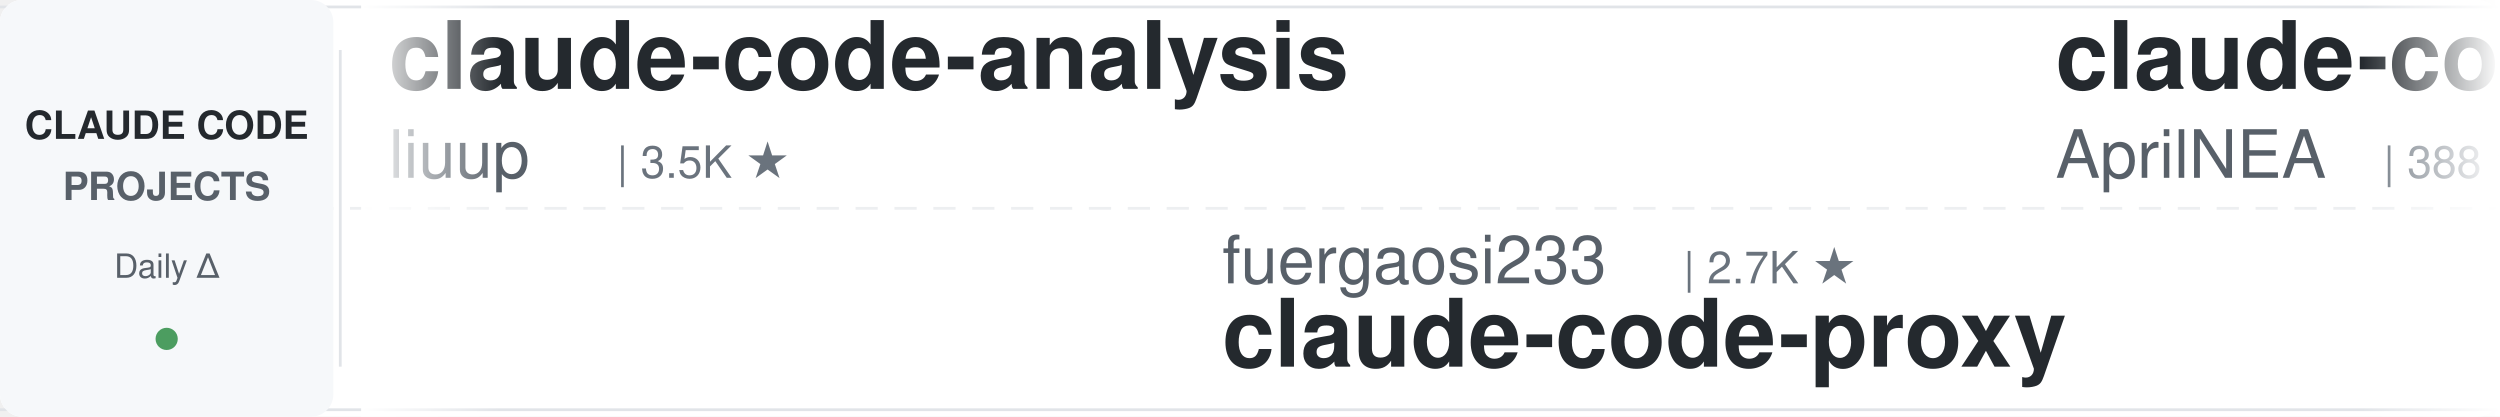
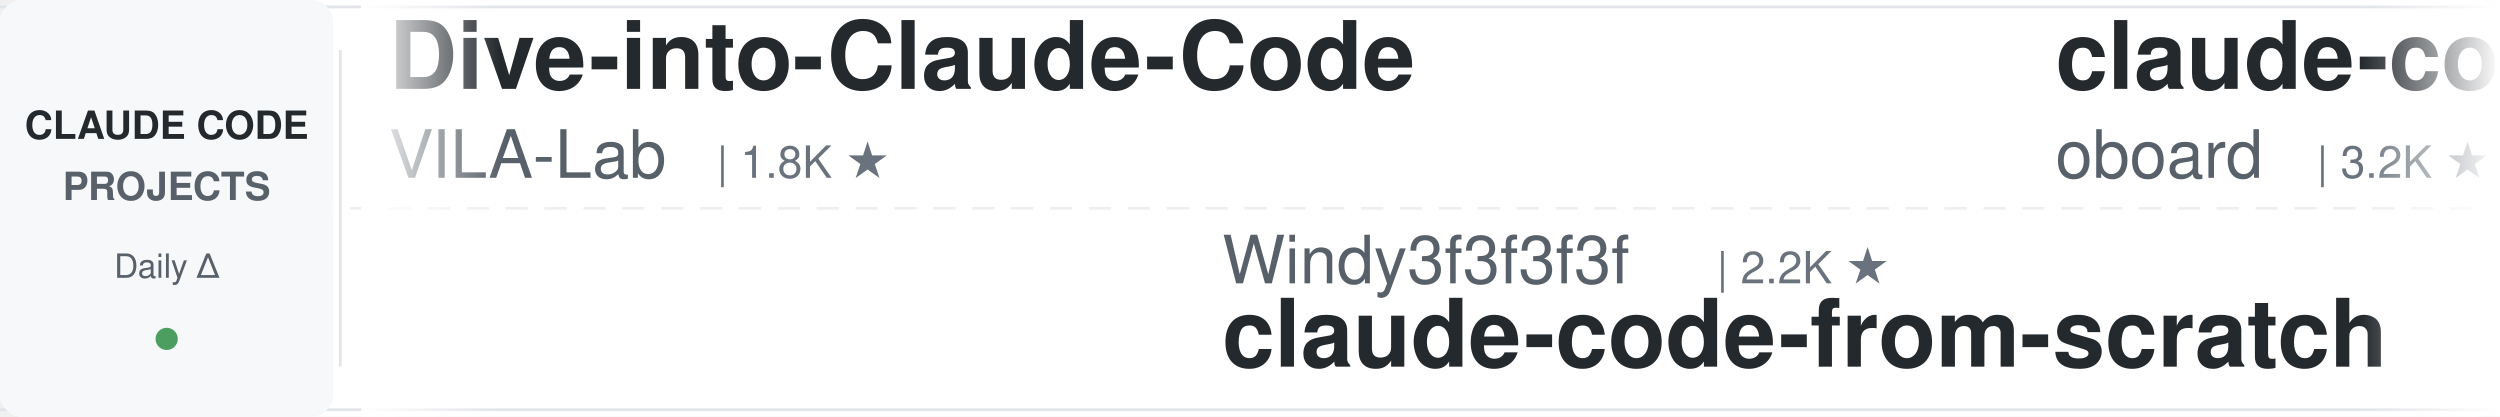
<svg xmlns="http://www.w3.org/2000/svg" width="900" height="150">
  <defs>
    <linearGradient id="leftFade" x1="0%" y1="0%" x2="100%" y2="0%">
      <stop offset="0%" style="stop-color:#ffffff;stop-opacity:1" />
      <stop offset="100%" style="stop-color:#ffffff;stop-opacity:0" />
    </linearGradient>
    <linearGradient id="rightFade" x1="0%" y1="0%" x2="100%" y2="0%">
      <stop offset="0%" style="stop-color:#ffffff;stop-opacity:0" />
      <stop offset="100%" style="stop-color:#ffffff;stop-opacity:1" />
    </linearGradient>
  </defs>
  <rect width="900" height="150" fill="#ffffff" rx="8" />
  <rect x="0" y="2" width="900" height="1" fill="#e1e4e8" />
  <rect x="0" y="147" width="900" height="1" fill="#e1e4e8" />
  <line x1="0" y1="75" x2="900" y2="75" stroke="#e1e4e8" stroke-width="1" stroke-dasharray="8 6" opacity="0.6" />
  <rect x="0" y="0" width="120" height="150" fill="#f6f8fa" rx="8" />
  <text x="60" y="50" font-family="-apple-system, BlinkMacSystemFont, 'Segoe UI', Helvetica, Arial, sans-serif" font-size="14" font-weight="600" fill="#24292e" text-anchor="middle">CLAUDE CODE</text>
  <text x="60" y="72" font-family="-apple-system, BlinkMacSystemFont, 'Segoe UI', Helvetica, Arial, sans-serif" font-size="14" font-weight="600" fill="#586069" text-anchor="middle">PROJECTS</text>
  <text x="60" y="100" font-family="-apple-system, BlinkMacSystemFont, 'Segoe UI', Helvetica, Arial, sans-serif" font-size="12" font-weight="500" fill="#586069" text-anchor="middle">Daily Δ</text>
  <circle cx="60" cy="122" r="4" fill="#22863a" opacity="0.8" />
  <rect x="122" y="18" width="1" height="114" fill="#e1e4e8" />
  <clipPath id="tickerClip">
    <rect x="130" y="0" width="770" height="150" />
  </clipPath>
  <g clip-path="url(#tickerClip)">
    <g id="tickerItems">
      <animateTransform attributeName="transform" attributeType="XML" type="translate" from="0 0" to="-3000 0" dur="54s" repeatCount="indefinite" />
      <g transform="translate(0, 0)">
-         <text x="140" y="32" font-family="-apple-system, BlinkMacSystemFont, 'Segoe UI', Helvetica, Arial, sans-serif" font-size="34" font-weight="600" fill="#24292e">claude-code-analysis</text>
-         <text x="140" y="64" font-family="-apple-system, BlinkMacSystemFont, 'Segoe UI', Helvetica, Arial, sans-serif" font-size="24" font-weight="400" fill="#586069">liuup</text>
-         <text x="222" y="64" font-family="-apple-system, BlinkMacSystemFont, 'Segoe UI', Helvetica, Arial, sans-serif" font-size="16" font-weight="500" fill="#6a737d">| 3.5K ★</text>
+         <text x="140" y="32" font-family="-apple-system, BlinkMacSystemFont, 'Segoe UI', Helvetica, Arial, sans-serif" font-size="34" font-weight="600" fill="#24292e">Dive-into-Claude-Code</text>
+         <text x="140" y="64" font-family="-apple-system, BlinkMacSystemFont, 'Segoe UI', Helvetica, Arial, sans-serif" font-size="24" font-weight="400" fill="#586069">VILA-Lab</text>
+         <text x="258" y="64" font-family="-apple-system, BlinkMacSystemFont, 'Segoe UI', Helvetica, Arial, sans-serif" font-size="16" font-weight="500" fill="#6a737d">| 1.8K ★</text>
      </g>
      <g transform="translate(300, 0)">
-         <text x="140" y="102" font-family="-apple-system, BlinkMacSystemFont, 'Segoe UI', Helvetica, Arial, sans-serif" font-size="24" font-weight="400" fill="#586069">fuergaosi233</text>
-         <text x="306" y="102" font-family="-apple-system, BlinkMacSystemFont, 'Segoe UI', Helvetica, Arial, sans-serif" font-size="16" font-weight="500" fill="#6a737d">| 2.7K ★</text>
-         <text x="140" y="132" font-family="-apple-system, BlinkMacSystemFont, 'Segoe UI', Helvetica, Arial, sans-serif" font-size="34" font-weight="600" fill="#24292e">claude-code-proxy</text>
+         <text x="140" y="102" font-family="-apple-system, BlinkMacSystemFont, 'Segoe UI', Helvetica, Arial, sans-serif" font-size="24" font-weight="400" fill="#586069">Windy3f3f3f3f</text>
+         <text x="318" y="102" font-family="-apple-system, BlinkMacSystemFont, 'Segoe UI', Helvetica, Arial, sans-serif" font-size="16" font-weight="500" fill="#6a737d">| 2.2K ★</text>
+         <text x="140" y="132" font-family="-apple-system, BlinkMacSystemFont, 'Segoe UI', Helvetica, Arial, sans-serif" font-size="34" font-weight="600" fill="#24292e">claude-code-from-scratch</text>
      </g>
      <g transform="translate(600, 0)">
-         <text x="140" y="32" font-family="-apple-system, BlinkMacSystemFont, 'Segoe UI', Helvetica, Arial, sans-serif" font-size="34" font-weight="600" fill="#24292e">claude-code-source</text>
-         <text x="140" y="64" font-family="-apple-system, BlinkMacSystemFont, 'Segoe UI', Helvetica, Arial, sans-serif" font-size="24" font-weight="400" fill="#586069">AprilNEA</text>
-         <text x="258" y="64" font-family="-apple-system, BlinkMacSystemFont, 'Segoe UI', Helvetica, Arial, sans-serif" font-size="16" font-weight="500" fill="#6a737d">| 388 ★</text>
+         <text x="140" y="32" font-family="-apple-system, BlinkMacSystemFont, 'Segoe UI', Helvetica, Arial, sans-serif" font-size="34" font-weight="600" fill="#24292e">claude-code-rev</text>
+         <text x="140" y="64" font-family="-apple-system, BlinkMacSystemFont, 'Segoe UI', Helvetica, Arial, sans-serif" font-size="24" font-weight="400" fill="#586069">oboard</text>
+         <text x="234" y="64" font-family="-apple-system, BlinkMacSystemFont, 'Segoe UI', Helvetica, Arial, sans-serif" font-size="16" font-weight="500" fill="#6a737d">| 3.2K ★</text>
      </g>
      <g transform="translate(900, 0)">
-         <text x="140" y="102" font-family="-apple-system, BlinkMacSystemFont, 'Segoe UI', Helvetica, Arial, sans-serif" font-size="24" font-weight="400" fill="#586069">Piebald-AI</text>
-         <text x="282" y="102" font-family="-apple-system, BlinkMacSystemFont, 'Segoe UI', Helvetica, Arial, sans-serif" font-size="16" font-weight="500" fill="#6a737d">| 11.7K ★</text>
-         <text x="140" y="132" font-family="-apple-system, BlinkMacSystemFont, 'Segoe UI', Helvetica, Arial, sans-serif" font-size="34" font-weight="600" fill="#24292e">claude-code-system-promp...</text>
+         <text x="140" y="102" font-family="-apple-system, BlinkMacSystemFont, 'Segoe UI', Helvetica, Arial, sans-serif" font-size="24" font-weight="400" fill="#586069">nicedreamzapp</text>
+         <text x="318" y="102" font-family="-apple-system, BlinkMacSystemFont, 'Segoe UI', Helvetica, Arial, sans-serif" font-size="16" font-weight="500" fill="#6a737d">| 2.9K ★</text>
+         <text x="140" y="132" font-family="-apple-system, BlinkMacSystemFont, 'Segoe UI', Helvetica, Arial, sans-serif" font-size="34" font-weight="600" fill="#24292e">claude-code-local</text>
      </g>
      <g transform="translate(1200, 0)">
-         <text x="140" y="32" font-family="-apple-system, BlinkMacSystemFont, 'Segoe UI', Helvetica, Arial, sans-serif" font-size="34" font-weight="600" fill="#24292e">claude-code-book</text>
-         <text x="140" y="64" font-family="-apple-system, BlinkMacSystemFont, 'Segoe UI', Helvetica, Arial, sans-serif" font-size="24" font-weight="400" fill="#586069">lintsinghua</text>
-         <text x="294" y="64" font-family="-apple-system, BlinkMacSystemFont, 'Segoe UI', Helvetica, Arial, sans-serif" font-size="16" font-weight="500" fill="#6a737d">| 3.9K ★</text>
+         <text x="140" y="32" font-family="-apple-system, BlinkMacSystemFont, 'Segoe UI', Helvetica, Arial, sans-serif" font-size="34" font-weight="600" fill="#24292e">arcads-claude-code</text>
+         <text x="140" y="64" font-family="-apple-system, BlinkMacSystemFont, 'Segoe UI', Helvetica, Arial, sans-serif" font-size="24" font-weight="400" fill="#586069">krusemediallc</text>
+         <text x="318" y="64" font-family="-apple-system, BlinkMacSystemFont, 'Segoe UI', Helvetica, Arial, sans-serif" font-size="16" font-weight="500" fill="#6a737d">| 985 ★</text>
      </g>
      <g transform="translate(1500, 0)">
-         <text x="140" y="102" font-family="-apple-system, BlinkMacSystemFont, 'Segoe UI', Helvetica, Arial, sans-serif" font-size="24" font-weight="400" fill="#586069">affaan-m</text>
-         <text x="258" y="102" font-family="-apple-system, BlinkMacSystemFont, 'Segoe UI', Helvetica, Arial, sans-serif" font-size="16" font-weight="500" fill="#6a737d">| 227.4K ★</text>
-         <text x="140" y="132" font-family="-apple-system, BlinkMacSystemFont, 'Segoe UI', Helvetica, Arial, sans-serif" font-size="34" font-weight="600" fill="#24292e">ECC</text>
+         <text x="140" y="102" font-family="-apple-system, BlinkMacSystemFont, 'Segoe UI', Helvetica, Arial, sans-serif" font-size="24" font-weight="400" fill="#586069">anthropics</text>
+         <text x="282" y="102" font-family="-apple-system, BlinkMacSystemFont, 'Segoe UI', Helvetica, Arial, sans-serif" font-size="16" font-weight="500" fill="#6a737d">| 900 ★</text>
+         <text x="140" y="132" font-family="-apple-system, BlinkMacSystemFont, 'Segoe UI', Helvetica, Arial, sans-serif" font-size="34" font-weight="600" fill="#24292e">claude-code-base-action</text>
      </g>
      <g transform="translate(1800, 0)">
-         <text x="140" y="32" font-family="-apple-system, BlinkMacSystemFont, 'Segoe UI', Helvetica, Arial, sans-serif" font-size="34" font-weight="600" fill="#24292e">free-claude-code</text>
-         <text x="140" y="64" font-family="-apple-system, BlinkMacSystemFont, 'Segoe UI', Helvetica, Arial, sans-serif" font-size="24" font-weight="400" fill="#586069">Alishahryar1</text>
-         <text x="306" y="64" font-family="-apple-system, BlinkMacSystemFont, 'Segoe UI', Helvetica, Arial, sans-serif" font-size="16" font-weight="500" fill="#6a737d">| 39.2K ★</text>
+         <text x="140" y="32" font-family="-apple-system, BlinkMacSystemFont, 'Segoe UI', Helvetica, Arial, sans-serif" font-size="34" font-weight="600" fill="#24292e">claude-code-showcase</text>
+         <text x="140" y="64" font-family="-apple-system, BlinkMacSystemFont, 'Segoe UI', Helvetica, Arial, sans-serif" font-size="24" font-weight="400" fill="#586069">ChrisWiles</text>
+         <text x="282" y="64" font-family="-apple-system, BlinkMacSystemFont, 'Segoe UI', Helvetica, Arial, sans-serif" font-size="16" font-weight="500" fill="#6a737d">| 6.0K ★</text>
      </g>
      <g transform="translate(2100, 0)">
        <text x="140" y="102" font-family="-apple-system, BlinkMacSystemFont, 'Segoe UI', Helvetica, Arial, sans-serif" font-size="24" font-weight="400" fill="#586069">feiskyer</text>
        <text x="258" y="102" font-family="-apple-system, BlinkMacSystemFont, 'Segoe UI', Helvetica, Arial, sans-serif" font-size="16" font-weight="500" fill="#6a737d">| 1.6K ★</text>
        <text x="140" y="132" font-family="-apple-system, BlinkMacSystemFont, 'Segoe UI', Helvetica, Arial, sans-serif" font-size="34" font-weight="600" fill="#24292e">claude-code-settings</text>
      </g>
      <g transform="translate(2400, 0)">
-         <text x="140" y="32" font-family="-apple-system, BlinkMacSystemFont, 'Segoe UI', Helvetica, Arial, sans-serif" font-size="34" font-weight="600" fill="#24292e">ClaudeCodeAgents</text>
-         <text x="140" y="64" font-family="-apple-system, BlinkMacSystemFont, 'Segoe UI', Helvetica, Arial, sans-serif" font-size="24" font-weight="400" fill="#586069">darcyegb</text>
-         <text x="258" y="64" font-family="-apple-system, BlinkMacSystemFont, 'Segoe UI', Helvetica, Arial, sans-serif" font-size="16" font-weight="500" fill="#6a737d">| 744 ★</text>
+         <text x="140" y="32" font-family="-apple-system, BlinkMacSystemFont, 'Segoe UI', Helvetica, Arial, sans-serif" font-size="34" font-weight="600" fill="#24292e">edmunds-claude-code</text>
+         <text x="140" y="64" font-family="-apple-system, BlinkMacSystemFont, 'Segoe UI', Helvetica, Arial, sans-serif" font-size="24" font-weight="400" fill="#586069">edmund-io</text>
+         <text x="270" y="64" font-family="-apple-system, BlinkMacSystemFont, 'Segoe UI', Helvetica, Arial, sans-serif" font-size="16" font-weight="500" fill="#6a737d">| 1.5K ★</text>
      </g>
      <g transform="translate(2700, 0)">
+         <text x="140" y="102" font-family="-apple-system, BlinkMacSystemFont, 'Segoe UI', Helvetica, Arial, sans-serif" font-size="24" font-weight="400" fill="#586069">shareAI-lab</text>
+         <text x="294" y="102" font-family="-apple-system, BlinkMacSystemFont, 'Segoe UI', Helvetica, Arial, sans-serif" font-size="16" font-weight="500" fill="#6a737d">| 70.4K ★</text>
+         <text x="140" y="132" font-family="-apple-system, BlinkMacSystemFont, 'Segoe UI', Helvetica, Arial, sans-serif" font-size="34" font-weight="600" fill="#24292e">learn-claude-code</text>
+       </g>
+       <g transform="translate(3000, 0)">
+         <text x="140" y="32" font-family="-apple-system, BlinkMacSystemFont, 'Segoe UI', Helvetica, Arial, sans-serif" font-size="34" font-weight="600" fill="#24292e">Dive-into-Claude-Code</text>
+         <text x="140" y="64" font-family="-apple-system, BlinkMacSystemFont, 'Segoe UI', Helvetica, Arial, sans-serif" font-size="24" font-weight="400" fill="#586069">VILA-Lab</text>
+         <text x="258" y="64" font-family="-apple-system, BlinkMacSystemFont, 'Segoe UI', Helvetica, Arial, sans-serif" font-size="16" font-weight="500" fill="#6a737d">| 1.8K ★</text>
+       </g>
+       <g transform="translate(3300, 0)">
+         <text x="140" y="102" font-family="-apple-system, BlinkMacSystemFont, 'Segoe UI', Helvetica, Arial, sans-serif" font-size="24" font-weight="400" fill="#586069">Windy3f3f3f3f</text>
+         <text x="318" y="102" font-family="-apple-system, BlinkMacSystemFont, 'Segoe UI', Helvetica, Arial, sans-serif" font-size="16" font-weight="500" fill="#6a737d">| 2.2K ★</text>
+         <text x="140" y="132" font-family="-apple-system, BlinkMacSystemFont, 'Segoe UI', Helvetica, Arial, sans-serif" font-size="34" font-weight="600" fill="#24292e">claude-code-from-scratch</text>
+       </g>
+       <g transform="translate(3600, 0)">
+         <text x="140" y="32" font-family="-apple-system, BlinkMacSystemFont, 'Segoe UI', Helvetica, Arial, sans-serif" font-size="34" font-weight="600" fill="#24292e">claude-code-rev</text>
+         <text x="140" y="64" font-family="-apple-system, BlinkMacSystemFont, 'Segoe UI', Helvetica, Arial, sans-serif" font-size="24" font-weight="400" fill="#586069">oboard</text>
+         <text x="234" y="64" font-family="-apple-system, BlinkMacSystemFont, 'Segoe UI', Helvetica, Arial, sans-serif" font-size="16" font-weight="500" fill="#6a737d">| 3.2K ★</text>
+       </g>
+       <g transform="translate(3900, 0)">
        <text x="140" y="102" font-family="-apple-system, BlinkMacSystemFont, 'Segoe UI', Helvetica, Arial, sans-serif" font-size="24" font-weight="400" fill="#586069">nicedreamzapp</text>
        <text x="318" y="102" font-family="-apple-system, BlinkMacSystemFont, 'Segoe UI', Helvetica, Arial, sans-serif" font-size="16" font-weight="500" fill="#6a737d">| 2.9K ★</text>
        <text x="140" y="132" font-family="-apple-system, BlinkMacSystemFont, 'Segoe UI', Helvetica, Arial, sans-serif" font-size="34" font-weight="600" fill="#24292e">claude-code-local</text>
-       </g>
-       <g transform="translate(3000, 0)">
-         <text x="140" y="32" font-family="-apple-system, BlinkMacSystemFont, 'Segoe UI', Helvetica, Arial, sans-serif" font-size="34" font-weight="600" fill="#24292e">claude-code-analysis</text>
-         <text x="140" y="64" font-family="-apple-system, BlinkMacSystemFont, 'Segoe UI', Helvetica, Arial, sans-serif" font-size="24" font-weight="400" fill="#586069">liuup</text>
-         <text x="222" y="64" font-family="-apple-system, BlinkMacSystemFont, 'Segoe UI', Helvetica, Arial, sans-serif" font-size="16" font-weight="500" fill="#6a737d">| 3.5K ★</text>
-       </g>
-       <g transform="translate(3300, 0)">
-         <text x="140" y="102" font-family="-apple-system, BlinkMacSystemFont, 'Segoe UI', Helvetica, Arial, sans-serif" font-size="24" font-weight="400" fill="#586069">fuergaosi233</text>
-         <text x="306" y="102" font-family="-apple-system, BlinkMacSystemFont, 'Segoe UI', Helvetica, Arial, sans-serif" font-size="16" font-weight="500" fill="#6a737d">| 2.7K ★</text>
-         <text x="140" y="132" font-family="-apple-system, BlinkMacSystemFont, 'Segoe UI', Helvetica, Arial, sans-serif" font-size="34" font-weight="600" fill="#24292e">claude-code-proxy</text>
-       </g>
-       <g transform="translate(3600, 0)">
-         <text x="140" y="32" font-family="-apple-system, BlinkMacSystemFont, 'Segoe UI', Helvetica, Arial, sans-serif" font-size="34" font-weight="600" fill="#24292e">claude-code-source</text>
-         <text x="140" y="64" font-family="-apple-system, BlinkMacSystemFont, 'Segoe UI', Helvetica, Arial, sans-serif" font-size="24" font-weight="400" fill="#586069">AprilNEA</text>
-         <text x="258" y="64" font-family="-apple-system, BlinkMacSystemFont, 'Segoe UI', Helvetica, Arial, sans-serif" font-size="16" font-weight="500" fill="#6a737d">| 388 ★</text>
-       </g>
-       <g transform="translate(3900, 0)">
-         <text x="140" y="102" font-family="-apple-system, BlinkMacSystemFont, 'Segoe UI', Helvetica, Arial, sans-serif" font-size="24" font-weight="400" fill="#586069">Piebald-AI</text>
-         <text x="282" y="102" font-family="-apple-system, BlinkMacSystemFont, 'Segoe UI', Helvetica, Arial, sans-serif" font-size="16" font-weight="500" fill="#6a737d">| 11.7K ★</text>
-         <text x="140" y="132" font-family="-apple-system, BlinkMacSystemFont, 'Segoe UI', Helvetica, Arial, sans-serif" font-size="34" font-weight="600" fill="#24292e">claude-code-system-promp...</text>
      </g>
    </g>
  </g>
  <rect x="130" y="0" width="50" height="150" fill="url(#leftFade)" />
  <rect x="850" y="0" width="50" height="150" fill="url(#rightFade)" />
</svg>
